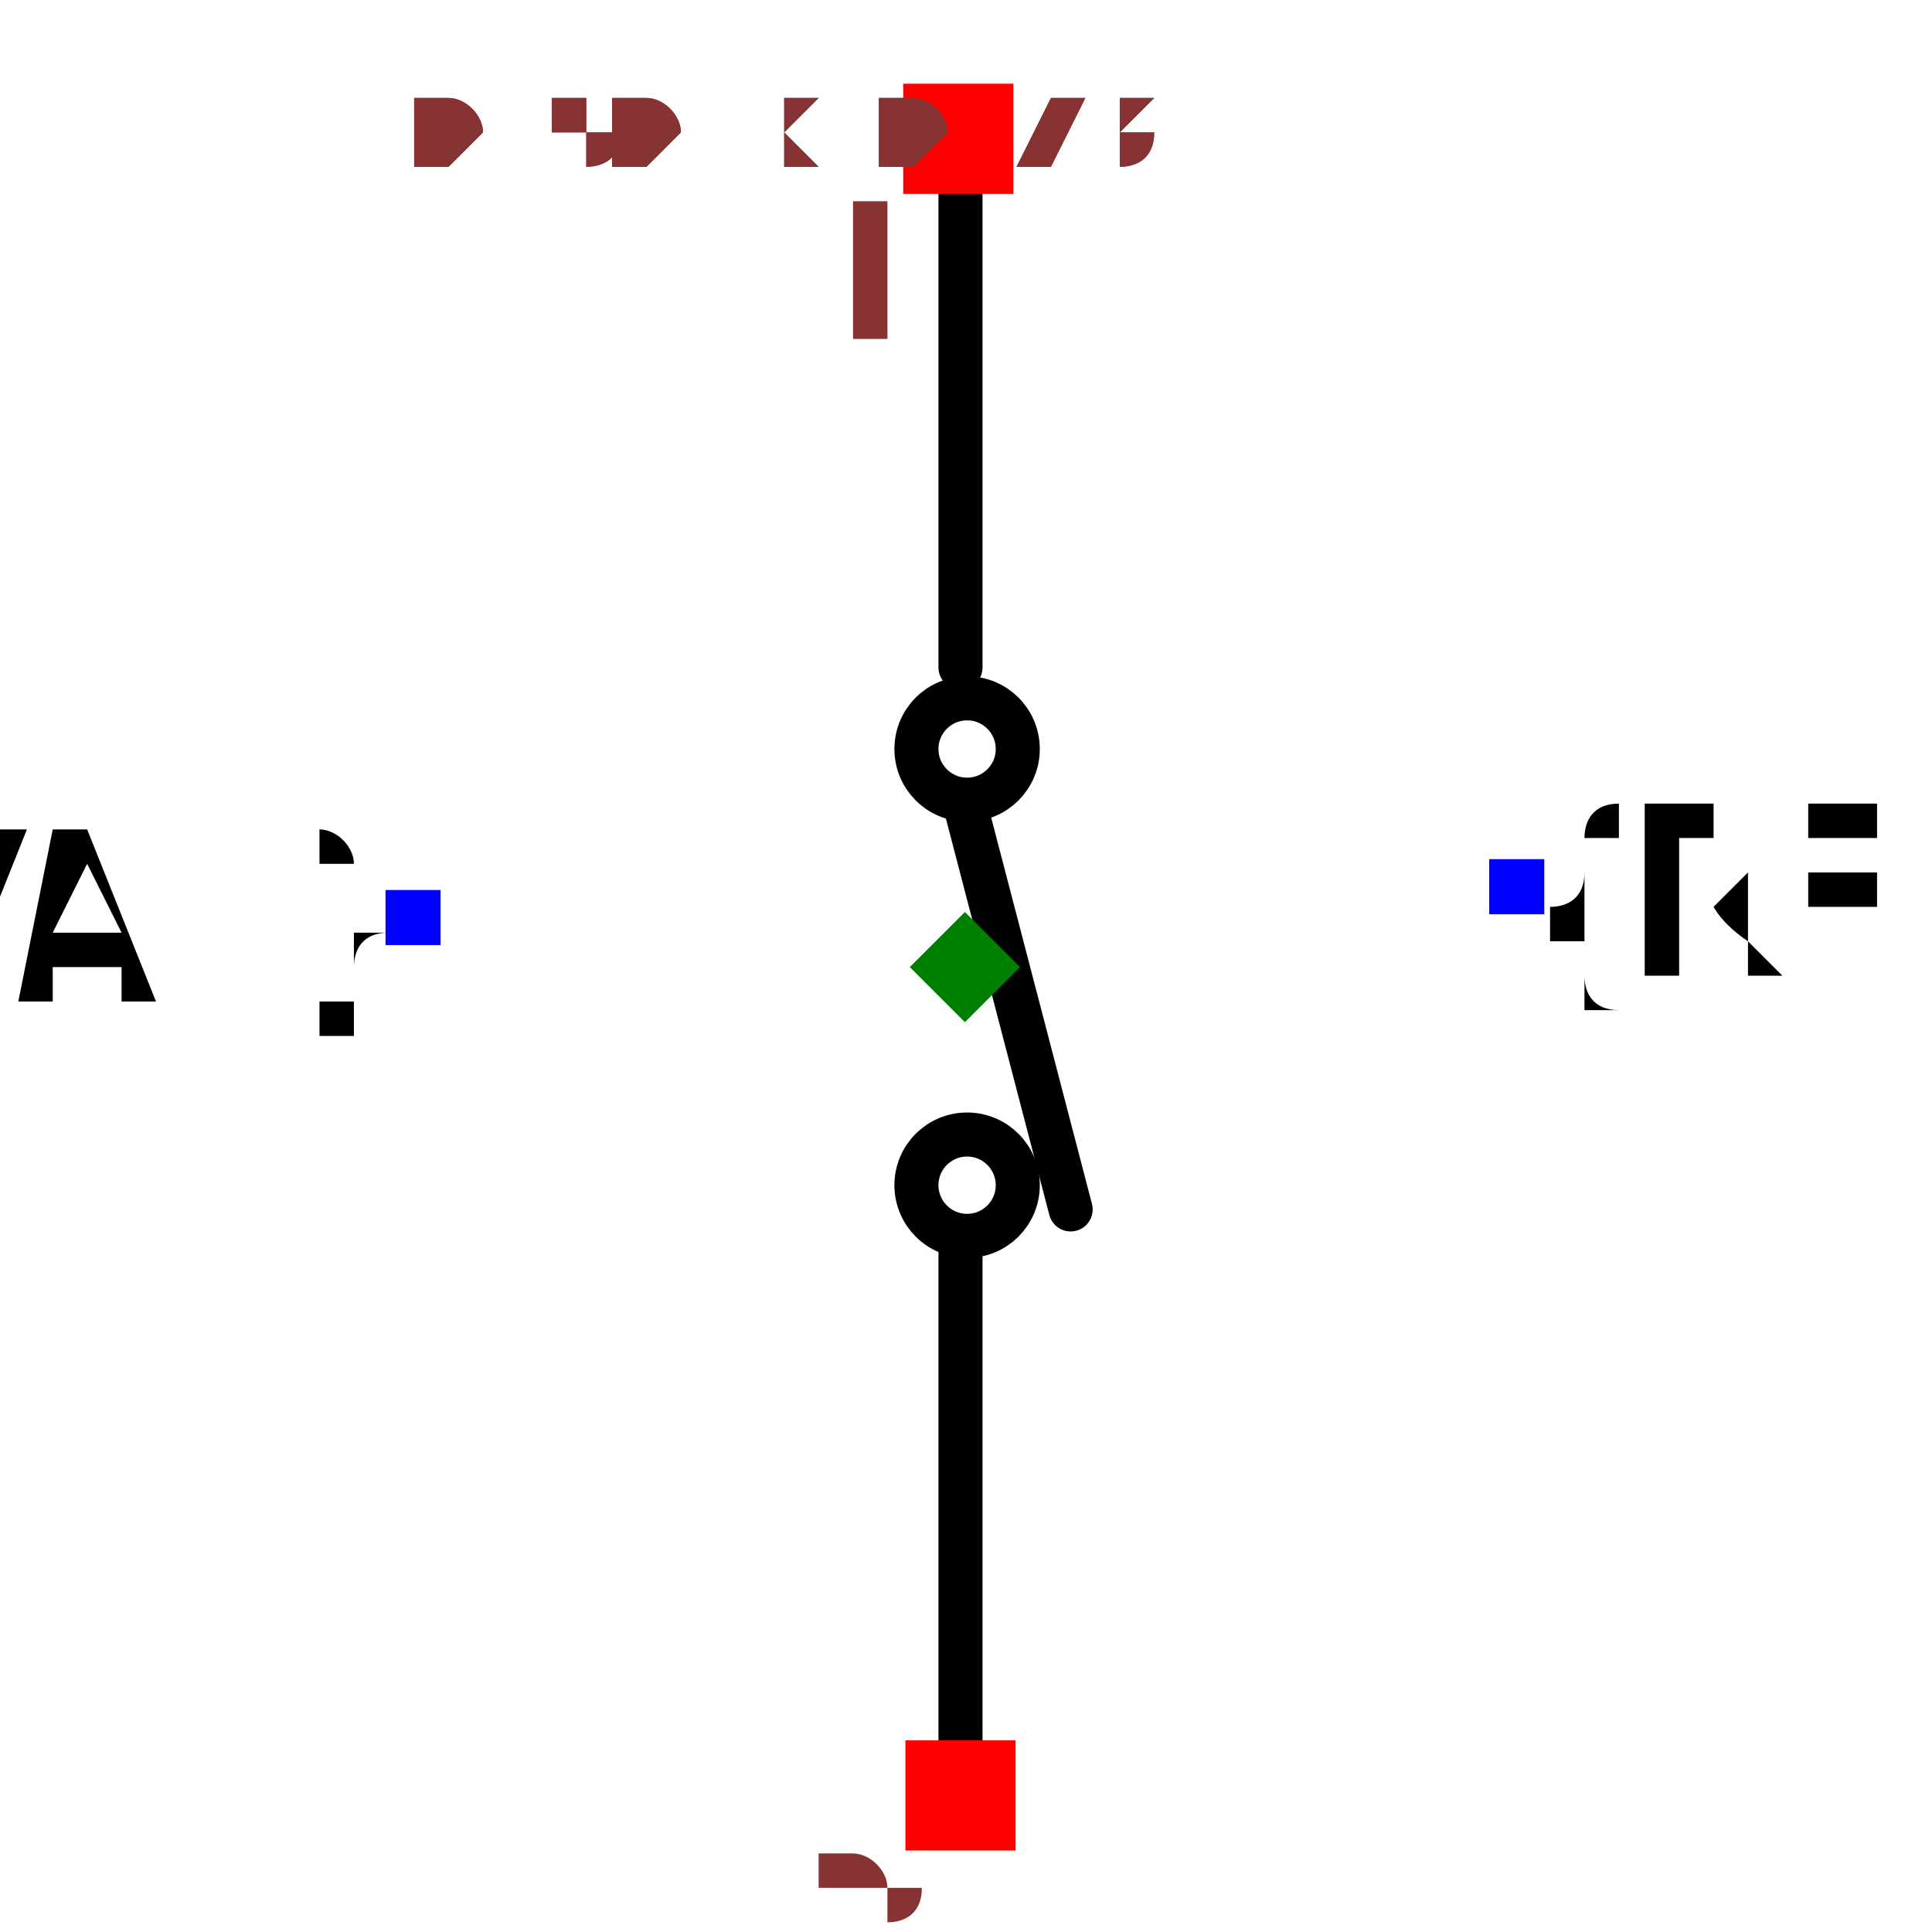
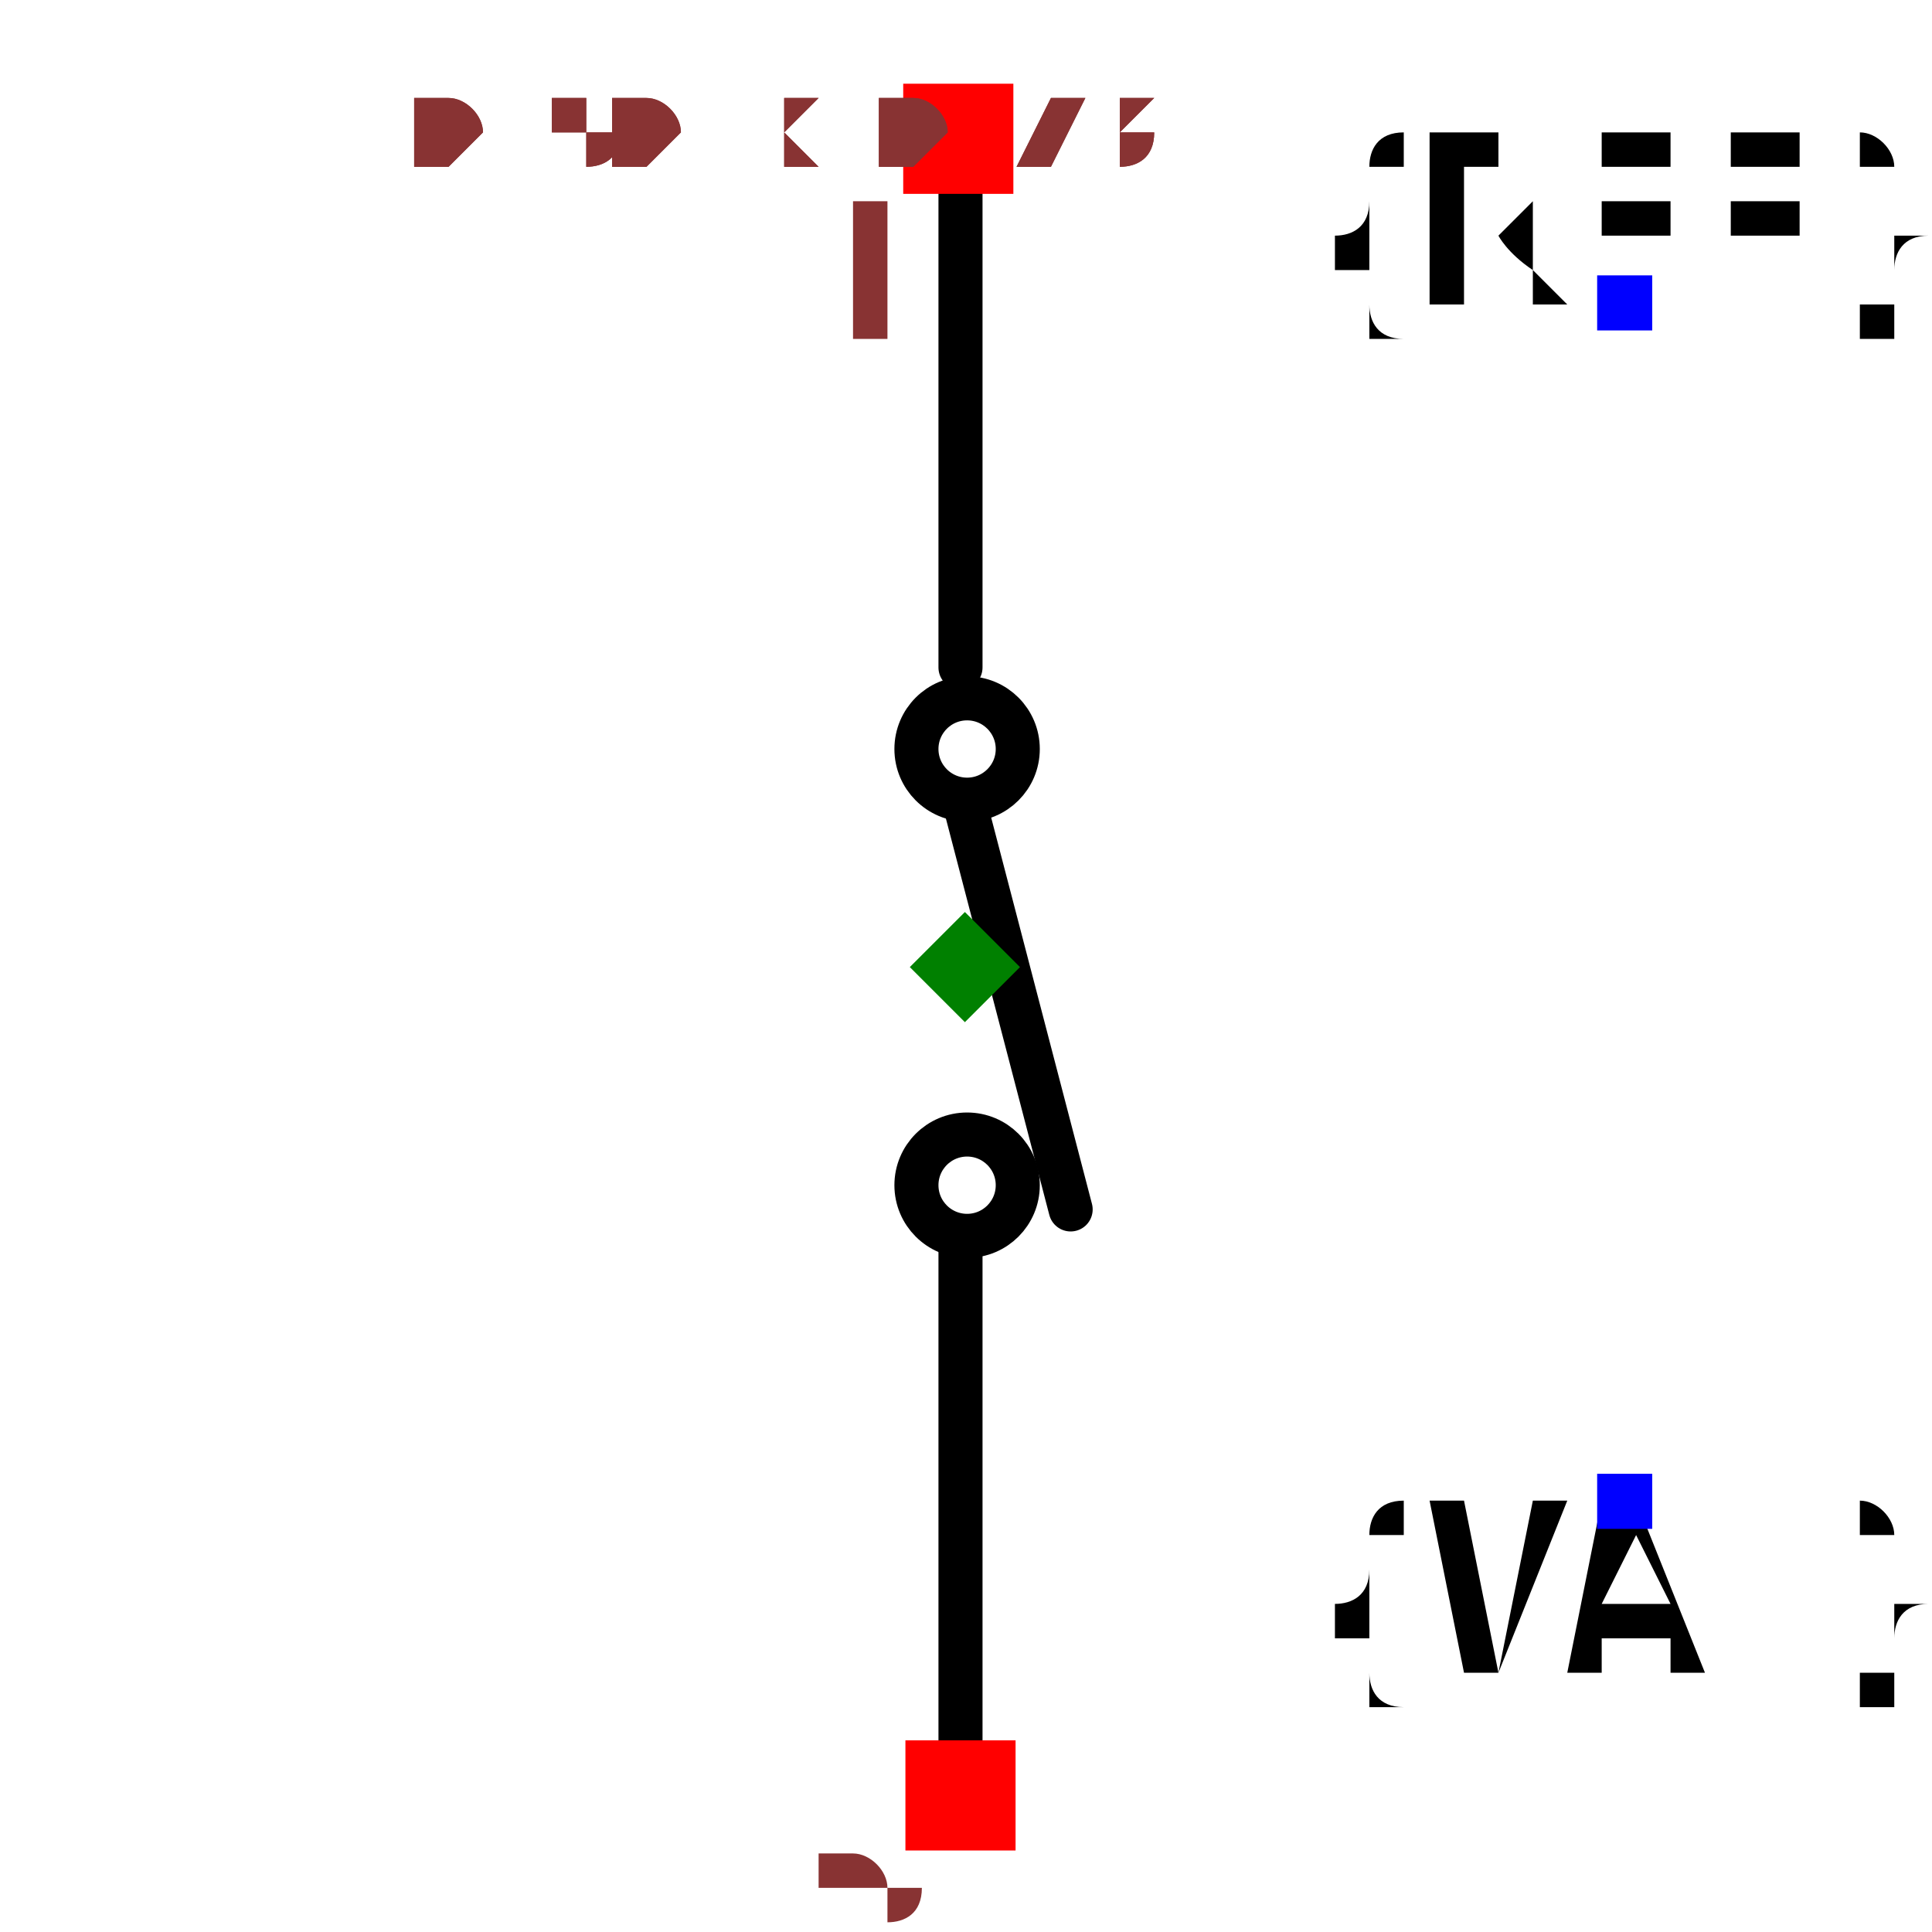
<svg xmlns="http://www.w3.org/2000/svg" width="150" height="150" viewBox="-0.3 -0.439 0.601 0.877">
  <path d="M-0.002,-0.362 L-0.002,-0.136" fill="none" stroke="black" stroke-width="0.02" stroke-linecap="round" stroke-linejoin="round" />
  <path d="M-0,-0.074 L0.048,0.11" fill="none" stroke="black" stroke-width="0.02" stroke-linecap="round" stroke-linejoin="round" />
  <path d="M-0.002,0.128 L-0.002,0.369" fill="none" stroke="black" stroke-width="0.02" stroke-linecap="round" stroke-linejoin="round" />
-   <text x="0.25" y="-0.037" dx="0" dy="0.038" text-anchor="start" style="font: 0.1px monospace; fill: black">{REF}</text>
-   <rect x="0.238" y="-0.049" width="0.025" height="0.025" fill="blue" />
-   <text x="-0.25" y="-0.022" dx="0" dy="0.038" text-anchor="end" style="font: 0.1px monospace; fill: black">{VAL}</text>
-   <rect x="-0.263" y="-0.035" width="0.025" height="0.025" fill="blue" />
+   <text x="0.3" y="-0.302" dx="0" dy="0" text-anchor="middle" style="font: 0.1px monospace; fill: black">{REF}</text>
+   <rect x="0.287" y="-0.314" width="0.025" height="0.025" fill="blue" />
+   <text x="0.3" y="0.243" dx="0" dy="0.075" text-anchor="middle" style="font: 0.1px monospace; fill: black">{VAL}</text>
+   <rect x="0.287" y="0.23" width="0.025" height="0.025" fill="blue" />
  <circle cx="0.001" cy="0.099" r="0.023" fill="none" stroke="black" stroke-width="0.02" />
  <circle cx="0.001" cy="-0.099" r="0.023" fill="none" stroke="black" stroke-width="0.02" />
  <rect x="-0.028" y="-0.401" width="0.05" height="0.05" fill="red" />
  <text x="-0.043" y="-0.286" text-anchor="middle" style="font: 0.08px monospace; fill: #833;">1</text>
  <rect x="-0.027" y="0.351" width="0.05" height="0.05" fill="red" />
  <text x="-0.042" y="0.466" text-anchor="middle" style="font: 0.08px monospace; fill: #833;">2</text>
  <path d="M 0 -0.025 L 0.025 0 L 0 0.025 L -0.025 0 Z" fill="green" />
  <text x="-0.25" y="-0.365" style="font: 0.05px monospace; fill: #833;">0.50 x 0.73</text>
  <text x="-0.25" y="-0.365" style="font: 0.05px monospace; fill: #833;">0.50 x 0.73</text>
</svg>
